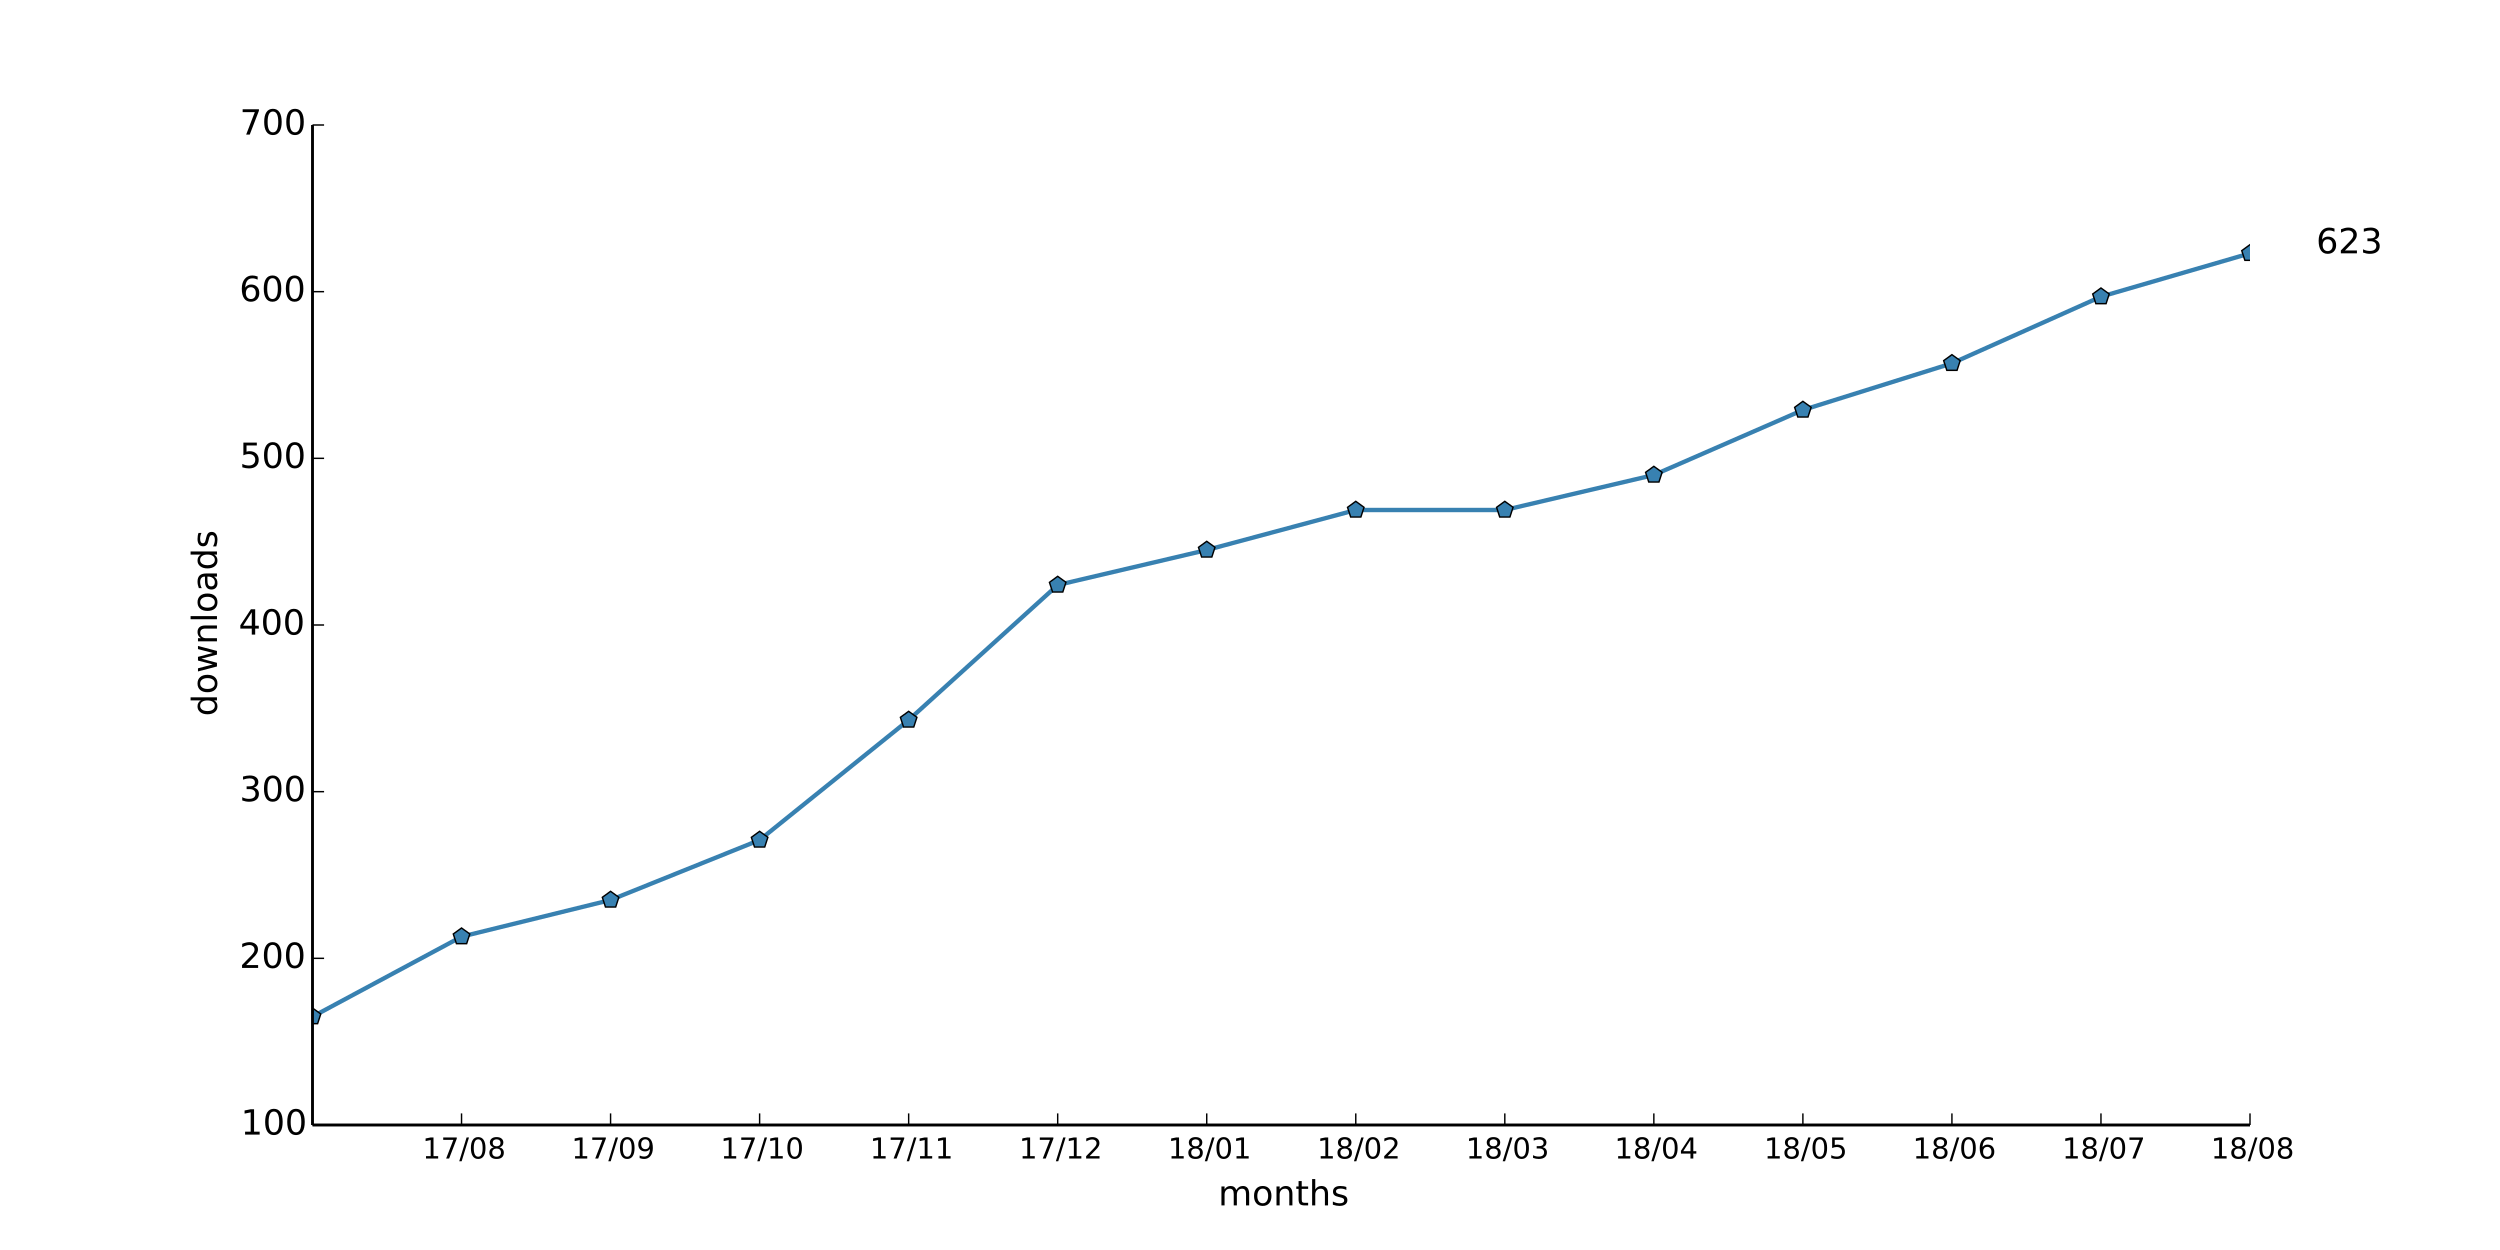
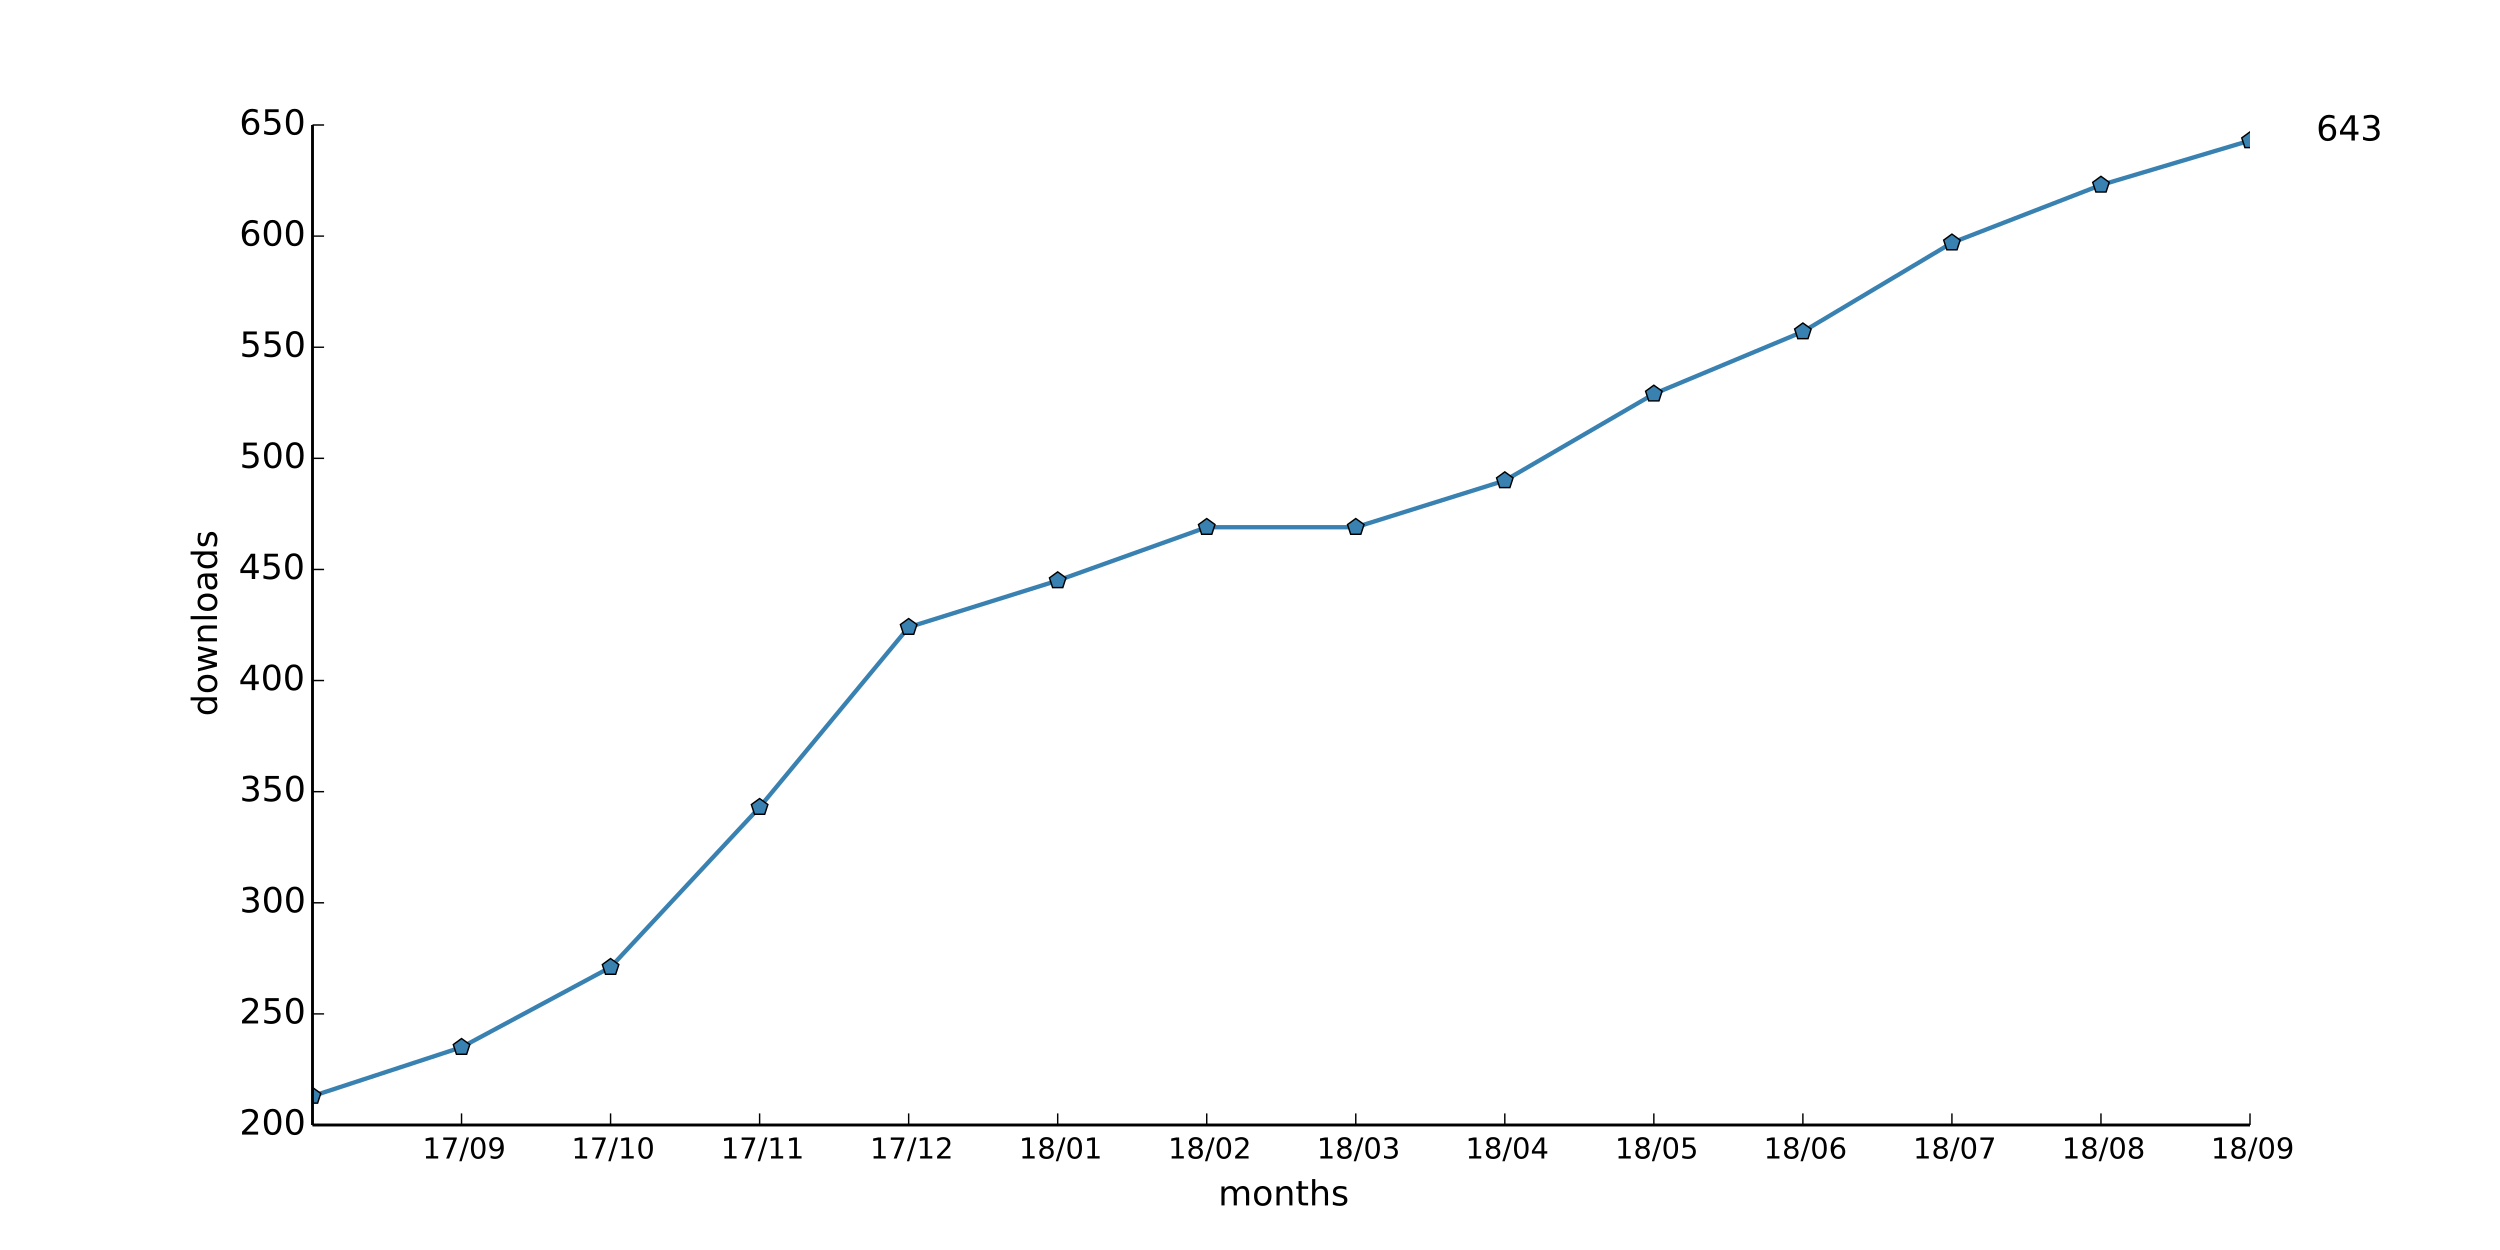
<svg xmlns="http://www.w3.org/2000/svg" xmlns:xlink="http://www.w3.org/1999/xlink" height="432pt" version="1.1" viewBox="0 0 864 432" width="864pt">
  <defs>
    <style type="text/css">
*{stroke-linecap:butt;stroke-linejoin:round;}
  </style>
  </defs>
  <g id="figure_1">
    <g id="patch_1">
      <path d=" M0 432 L864 432 L864 0 L0 0 z " style="fill:#ffffff;" />
    </g>
    <g id="axes_1">
      <g id="patch_2">
        <path d=" M108 388.8 L777.6 388.8 L777.6 43.2 L108 43.2 z " style="fill:#ffffff;" />
      </g>
      <g id="line2d_1">
-         <path clip-path="url(#pad36b945f0)" d=" M108 351.36 L159.508 323.712 L211.015 311.04 L262.523 290.304 L314.031 248.832 L365.538 202.176 L417.046 190.08 L468.554 176.256 L520.062 176.256 L571.569 164.16 L623.077 141.696 L674.585 125.568 L726.092 102.528 L777.6 87.552" style="fill:none;stroke:#3881b1;stroke-linecap:square;stroke-width:1.5;" />
+         <path clip-path="url(#pad36b945f0)" d=" M108 378.816 L159.508 361.92 L211.015 334.272 L262.523 278.976 L314.031 216.768 L365.538 200.64 L417.046 182.208 L468.554 182.208 L520.062 166.08 L571.569 136.128 L623.077 114.624 L674.585 83.904 L726.092 63.936 L777.6 48.576" style="fill:none;stroke:#3881b1;stroke-linecap:square;stroke-width:1.5;" />
      </g>
      <g id="line2d_2">
        <defs>
          <path d=" M1.83697e-16 -3 L-2.853 -0.927 L-1.763 2.427 L1.763 2.427 L2.853 -0.927 z " id="m3f814e38e2" style="stroke:#000000;stroke-linejoin:miter;stroke-width:0.5;" />
        </defs>
        <g clip-path="url(#pad36b945f0)">
-           <use style="fill:#3881b1;stroke:#000000;stroke-linejoin:miter;stroke-width:0.5;" x="108.0" xlink:href="#m3f814e38e2" y="351.36" />
-           <use style="fill:#3881b1;stroke:#000000;stroke-linejoin:miter;stroke-width:0.5;" x="159.508" xlink:href="#m3f814e38e2" y="323.712" />
-           <use style="fill:#3881b1;stroke:#000000;stroke-linejoin:miter;stroke-width:0.5;" x="211.015" xlink:href="#m3f814e38e2" y="311.04" />
-           <use style="fill:#3881b1;stroke:#000000;stroke-linejoin:miter;stroke-width:0.5;" x="262.523" xlink:href="#m3f814e38e2" y="290.304" />
-           <use style="fill:#3881b1;stroke:#000000;stroke-linejoin:miter;stroke-width:0.5;" x="314.031" xlink:href="#m3f814e38e2" y="248.832" />
-           <use style="fill:#3881b1;stroke:#000000;stroke-linejoin:miter;stroke-width:0.5;" x="365.538" xlink:href="#m3f814e38e2" y="202.176" />
-           <use style="fill:#3881b1;stroke:#000000;stroke-linejoin:miter;stroke-width:0.5;" x="417.046" xlink:href="#m3f814e38e2" y="190.08" />
-           <use style="fill:#3881b1;stroke:#000000;stroke-linejoin:miter;stroke-width:0.5;" x="468.554" xlink:href="#m3f814e38e2" y="176.256" />
-           <use style="fill:#3881b1;stroke:#000000;stroke-linejoin:miter;stroke-width:0.5;" x="520.062" xlink:href="#m3f814e38e2" y="176.256" />
-           <use style="fill:#3881b1;stroke:#000000;stroke-linejoin:miter;stroke-width:0.5;" x="571.569" xlink:href="#m3f814e38e2" y="164.16" />
-           <use style="fill:#3881b1;stroke:#000000;stroke-linejoin:miter;stroke-width:0.5;" x="623.077" xlink:href="#m3f814e38e2" y="141.696" />
-           <use style="fill:#3881b1;stroke:#000000;stroke-linejoin:miter;stroke-width:0.5;" x="674.585" xlink:href="#m3f814e38e2" y="125.568" />
-           <use style="fill:#3881b1;stroke:#000000;stroke-linejoin:miter;stroke-width:0.5;" x="726.092" xlink:href="#m3f814e38e2" y="102.528" />
-           <use style="fill:#3881b1;stroke:#000000;stroke-linejoin:miter;stroke-width:0.5;" x="777.6" xlink:href="#m3f814e38e2" y="87.552" />
+           <use style="fill:#3881b1;stroke:#000000;stroke-linejoin:miter;stroke-width:0.5;" x="108.0" xlink:href="#m3f814e38e2" y="378.816" />
+           <use style="fill:#3881b1;stroke:#000000;stroke-linejoin:miter;stroke-width:0.5;" x="159.508" xlink:href="#m3f814e38e2" y="361.92" />
+           <use style="fill:#3881b1;stroke:#000000;stroke-linejoin:miter;stroke-width:0.5;" x="211.015" xlink:href="#m3f814e38e2" y="334.272" />
+           <use style="fill:#3881b1;stroke:#000000;stroke-linejoin:miter;stroke-width:0.5;" x="262.523" xlink:href="#m3f814e38e2" y="278.976" />
+           <use style="fill:#3881b1;stroke:#000000;stroke-linejoin:miter;stroke-width:0.5;" x="314.031" xlink:href="#m3f814e38e2" y="216.768" />
+           <use style="fill:#3881b1;stroke:#000000;stroke-linejoin:miter;stroke-width:0.5;" x="365.538" xlink:href="#m3f814e38e2" y="200.64" />
+           <use style="fill:#3881b1;stroke:#000000;stroke-linejoin:miter;stroke-width:0.5;" x="417.046" xlink:href="#m3f814e38e2" y="182.208" />
+           <use style="fill:#3881b1;stroke:#000000;stroke-linejoin:miter;stroke-width:0.5;" x="468.554" xlink:href="#m3f814e38e2" y="182.208" />
+           <use style="fill:#3881b1;stroke:#000000;stroke-linejoin:miter;stroke-width:0.5;" x="520.062" xlink:href="#m3f814e38e2" y="166.08" />
+           <use style="fill:#3881b1;stroke:#000000;stroke-linejoin:miter;stroke-width:0.5;" x="571.569" xlink:href="#m3f814e38e2" y="136.128" />
+           <use style="fill:#3881b1;stroke:#000000;stroke-linejoin:miter;stroke-width:0.5;" x="623.077" xlink:href="#m3f814e38e2" y="114.624" />
+           <use style="fill:#3881b1;stroke:#000000;stroke-linejoin:miter;stroke-width:0.5;" x="674.585" xlink:href="#m3f814e38e2" y="83.904" />
+           <use style="fill:#3881b1;stroke:#000000;stroke-linejoin:miter;stroke-width:0.5;" x="726.092" xlink:href="#m3f814e38e2" y="63.936" />
+           <use style="fill:#3881b1;stroke:#000000;stroke-linejoin:miter;stroke-width:0.5;" x="777.6" xlink:href="#m3f814e38e2" y="48.576" />
        </g>
      </g>
      <g id="matplotlib.axis_1">
        <g id="xtick_1">
          <g id="line2d_3">
            <defs>
              <path d=" M0 0 L0 -4" id="m93b0483c22" style="stroke:#000000;stroke-width:0.5;" />
            </defs>
            <g>
              <use style="stroke:#000000;stroke-width:0.5;" x="159.508" xlink:href="#m93b0483c22" y="388.8" />
            </g>
          </g>
          <g id="text_1">
            <defs>
              <path d=" M12.406 8.297 L28.516 8.297 L28.516 63.922 L10.984 60.406 L10.984 69.391 L28.422 72.906 L38.281 72.906 L38.281 8.297 L54.391 8.297 L54.391 0 L12.406 0 z " id="DejaVuSans-31" />
              <path d=" M31.781 66.406 Q24.172 66.406 20.328 58.906 Q16.5 51.422 16.5 36.375 Q16.5 21.391 20.328 13.891 Q24.172 6.391 31.781 6.391 Q39.453 6.391 43.281 13.891 Q47.125 21.391 47.125 36.375 Q47.125 51.422 43.281 58.906 Q39.453 66.406 31.781 66.406 M31.781 74.219 Q44.047 74.219 50.516 64.516 Q56.984 54.828 56.984 36.375 Q56.984 17.969 50.516 8.266 Q44.047 -1.422 31.781 -1.422 Q19.531 -1.422 13.062 8.266 Q6.594 17.969 6.594 36.375 Q6.594 54.828 13.062 64.516 Q19.531 74.219 31.781 74.219" id="DejaVuSans-30" />
+               <path d=" M10.984 1.516 L10.984 10.5 Q14.703 8.734 18.5 7.812 Q22.312 6.891 25.984 6.891 Q35.75 6.891 40.891 13.453 Q46.047 20.016 46.781 33.406 Q43.953 29.203 39.594 26.953 Q35.25 24.703 29.984 24.703 Q19.047 24.703 12.672 31.312 Q6.297 37.938 6.297 49.422 Q6.297 60.641 12.938 67.422 Q19.578 74.219 30.609 74.219 Q43.266 74.219 49.922 64.516 Q56.594 54.828 56.594 36.375 Q56.594 19.141 48.406 8.859 Q40.234 -1.422 26.422 -1.422 Q22.703 -1.422 18.891 -0.688 Q15.094 0.047 10.984 1.516 M30.609 32.422 Q37.25 32.422 41.125 36.953 Q45.016 41.5 45.016 49.422 Q45.016 57.281 41.125 61.844 Q37.25 66.406 30.609 66.406 Q23.969 66.406 20.094 61.844 Q16.219 57.281 16.219 49.422 Q16.219 41.5 20.094 36.953 Q23.969 32.422 30.609 32.422" id="DejaVuSans-39" />
              <path d=" M25.391 72.906 L33.688 72.906 L8.297 -9.281 L0 -9.281 z " id="DejaVuSans-2f" />
              <path d=" M8.203 72.906 L55.078 72.906 L55.078 68.703 L28.609 0 L18.312 0 L43.219 64.594 L8.203 64.594 z " id="DejaVuSans-37" />
-               <path d=" M31.781 34.625 Q24.75 34.625 20.719 30.859 Q16.703 27.094 16.703 20.516 Q16.703 13.922 20.719 10.156 Q24.75 6.391 31.781 6.391 Q38.812 6.391 42.859 10.172 Q46.922 13.969 46.922 20.516 Q46.922 27.094 42.891 30.859 Q38.875 34.625 31.781 34.625 M21.922 38.812 Q15.578 40.375 12.031 44.719 Q8.5 49.078 8.5 55.328 Q8.5 64.062 14.719 69.141 Q20.953 74.219 31.781 74.219 Q42.672 74.219 48.875 69.141 Q55.078 64.062 55.078 55.328 Q55.078 49.078 51.531 44.719 Q48 40.375 41.703 38.812 Q48.828 37.156 52.797 32.312 Q56.781 27.484 56.781 20.516 Q56.781 9.906 50.312 4.234 Q43.844 -1.422 31.781 -1.422 Q19.734 -1.422 13.25 4.234 Q6.781 9.906 6.781 20.516 Q6.781 27.484 10.781 32.312 Q14.797 37.156 21.922 38.812 M18.312 54.391 Q18.312 48.734 21.844 45.562 Q25.391 42.391 31.781 42.391 Q38.141 42.391 41.719 45.562 Q45.312 48.734 45.312 54.391 Q45.312 60.062 41.719 63.234 Q38.141 66.406 31.781 66.406 Q25.391 66.406 21.844 63.234 Q18.312 60.062 18.312 54.391" id="DejaVuSans-38" />
-             </defs>
-             <g transform="translate(145.9897 400.3984)scale(0.1 -0.1)">
+             </defs>
+             <g transform="translate(145.9991 400.3984)scale(0.1 -0.1)">
              <use xlink:href="#DejaVuSans-31" />
              <use x="63.623" xlink:href="#DejaVuSans-37" />
              <use x="127.246" xlink:href="#DejaVuSans-2f" />
              <use x="160.938" xlink:href="#DejaVuSans-30" />
-               <use x="224.561" xlink:href="#DejaVuSans-38" />
+               <use x="224.561" xlink:href="#DejaVuSans-39" />
            </g>
          </g>
        </g>
        <g id="xtick_2">
          <g id="line2d_4">
            <g>
              <use style="stroke:#000000;stroke-width:0.5;" x="211.015" xlink:href="#m93b0483c22" y="388.8" />
            </g>
          </g>
          <g id="text_2">
-             <defs>
-               <path d=" M10.984 1.516 L10.984 10.5 Q14.703 8.734 18.5 7.812 Q22.312 6.891 25.984 6.891 Q35.75 6.891 40.891 13.453 Q46.047 20.016 46.781 33.406 Q43.953 29.203 39.594 26.953 Q35.25 24.703 29.984 24.703 Q19.047 24.703 12.672 31.312 Q6.297 37.938 6.297 49.422 Q6.297 60.641 12.938 67.422 Q19.578 74.219 30.609 74.219 Q43.266 74.219 49.922 64.516 Q56.594 54.828 56.594 36.375 Q56.594 19.141 48.406 8.859 Q40.234 -1.422 26.422 -1.422 Q22.703 -1.422 18.891 -0.688 Q15.094 0.047 10.984 1.516 M30.609 32.422 Q37.25 32.422 41.125 36.953 Q45.016 41.5 45.016 49.422 Q45.016 57.281 41.125 61.844 Q37.25 66.406 30.609 66.406 Q23.969 66.406 20.094 61.844 Q16.219 57.281 16.219 49.422 Q16.219 41.5 20.094 36.953 Q23.969 32.422 30.609 32.422" id="DejaVuSans-39" />
-             </defs>
-             <g transform="translate(197.5068 400.3984)scale(0.1 -0.1)">
+             <g transform="translate(197.4873 400.3984)scale(0.1 -0.1)">
              <use xlink:href="#DejaVuSans-31" />
              <use x="63.623" xlink:href="#DejaVuSans-37" />
              <use x="127.246" xlink:href="#DejaVuSans-2f" />
-               <use x="160.938" xlink:href="#DejaVuSans-30" />
-               <use x="224.561" xlink:href="#DejaVuSans-39" />
+               <use x="160.938" xlink:href="#DejaVuSans-31" />
+               <use x="224.561" xlink:href="#DejaVuSans-30" />
            </g>
          </g>
        </g>
        <g id="xtick_3">
          <g id="line2d_5">
            <g>
              <use style="stroke:#000000;stroke-width:0.5;" x="262.523" xlink:href="#m93b0483c22" y="388.8" />
            </g>
          </g>
          <g id="text_3">
-             <g transform="translate(248.995 400.3984)scale(0.1 -0.1)">
+             <g transform="translate(249.1246 400.3984)scale(0.1 -0.1)">
              <use xlink:href="#DejaVuSans-31" />
              <use x="63.623" xlink:href="#DejaVuSans-37" />
              <use x="127.246" xlink:href="#DejaVuSans-2f" />
              <use x="160.938" xlink:href="#DejaVuSans-31" />
-               <use x="224.561" xlink:href="#DejaVuSans-30" />
+               <use x="224.561" xlink:href="#DejaVuSans-31" />
            </g>
          </g>
        </g>
        <g id="xtick_4">
          <g id="line2d_6">
            <g>
              <use style="stroke:#000000;stroke-width:0.5;" x="314.031" xlink:href="#m93b0483c22" y="388.8" />
            </g>
          </g>
          <g id="text_4">
-             <g transform="translate(300.6323 400.3984)scale(0.1 -0.1)">
+             <defs>
+               <path d=" M19.188 8.297 L53.609 8.297 L53.609 0 L7.328 0 L7.328 8.297 Q12.938 14.109 22.625 23.891 Q32.328 33.688 34.812 36.531 Q39.547 41.844 41.422 45.531 Q43.312 49.219 43.312 52.781 Q43.312 58.594 39.234 62.25 Q35.156 65.922 28.609 65.922 Q23.969 65.922 18.812 64.312 Q13.672 62.703 7.812 59.422 L7.812 69.391 Q13.766 71.781 18.938 73 Q24.125 74.219 28.422 74.219 Q39.75 74.219 46.484 68.547 Q53.219 62.891 53.219 53.422 Q53.219 48.922 51.531 44.891 Q49.859 40.875 45.406 35.406 Q44.188 33.984 37.641 27.219 Q31.109 20.453 19.188 8.297" id="DejaVuSans-32" />
+             </defs>
+             <g transform="translate(300.6714 400.3984)scale(0.1 -0.1)">
              <use xlink:href="#DejaVuSans-31" />
              <use x="63.623" xlink:href="#DejaVuSans-37" />
              <use x="127.246" xlink:href="#DejaVuSans-2f" />
              <use x="160.938" xlink:href="#DejaVuSans-31" />
-               <use x="224.561" xlink:href="#DejaVuSans-31" />
+               <use x="224.561" xlink:href="#DejaVuSans-32" />
            </g>
          </g>
        </g>
        <g id="xtick_5">
          <g id="line2d_7">
            <g>
              <use style="stroke:#000000;stroke-width:0.5;" x="365.538" xlink:href="#m93b0483c22" y="388.8" />
            </g>
          </g>
          <g id="text_5">
            <defs>
-               <path d=" M19.188 8.297 L53.609 8.297 L53.609 0 L7.328 0 L7.328 8.297 Q12.938 14.109 22.625 23.891 Q32.328 33.688 34.812 36.531 Q39.547 41.844 41.422 45.531 Q43.312 49.219 43.312 52.781 Q43.312 58.594 39.234 62.25 Q35.156 65.922 28.609 65.922 Q23.969 65.922 18.812 64.312 Q13.672 62.703 7.812 59.422 L7.812 69.391 Q13.766 71.781 18.938 73 Q24.125 74.219 28.422 74.219 Q39.75 74.219 46.484 68.547 Q53.219 62.891 53.219 53.422 Q53.219 48.922 51.531 44.891 Q49.859 40.875 45.406 35.406 Q44.188 33.984 37.641 27.219 Q31.109 20.453 19.188 8.297" id="DejaVuSans-32" />
-             </defs>
-             <g transform="translate(352.1791 400.3984)scale(0.1 -0.1)">
-               <use xlink:href="#DejaVuSans-31" />
-               <use x="63.623" xlink:href="#DejaVuSans-37" />
-               <use x="127.246" xlink:href="#DejaVuSans-2f" />
-               <use x="160.938" xlink:href="#DejaVuSans-31" />
-               <use x="224.561" xlink:href="#DejaVuSans-32" />
+               <path d=" M31.781 34.625 Q24.75 34.625 20.719 30.859 Q16.703 27.094 16.703 20.516 Q16.703 13.922 20.719 10.156 Q24.75 6.391 31.781 6.391 Q38.812 6.391 42.859 10.172 Q46.922 13.969 46.922 20.516 Q46.922 27.094 42.891 30.859 Q38.875 34.625 31.781 34.625 M21.922 38.812 Q15.578 40.375 12.031 44.719 Q8.5 49.078 8.5 55.328 Q8.5 64.062 14.719 69.141 Q20.953 74.219 31.781 74.219 Q42.672 74.219 48.875 69.141 Q55.078 64.062 55.078 55.328 Q55.078 49.078 51.531 44.719 Q48 40.375 41.703 38.812 Q48.828 37.156 52.797 32.312 Q56.781 27.484 56.781 20.516 Q56.781 9.906 50.312 4.234 Q43.844 -1.422 31.781 -1.422 Q19.734 -1.422 13.25 4.234 Q6.781 9.906 6.781 20.516 Q6.781 27.484 10.781 32.312 Q14.797 37.156 21.922 38.812 M18.312 54.391 Q18.312 48.734 21.844 45.562 Q25.391 42.391 31.781 42.391 Q38.141 42.391 41.719 45.562 Q45.312 48.734 45.312 54.391 Q45.312 60.062 41.719 63.234 Q38.141 66.406 31.781 66.406 Q25.391 66.406 21.844 63.234 Q18.312 60.062 18.312 54.391" id="DejaVuSans-38" />
+             </defs>
+             <g transform="translate(352.14 400.3984)scale(0.1 -0.1)">
+               <use xlink:href="#DejaVuSans-31" />
+               <use x="63.623" xlink:href="#DejaVuSans-38" />
+               <use x="127.246" xlink:href="#DejaVuSans-2f" />
+               <use x="160.938" xlink:href="#DejaVuSans-30" />
+               <use x="224.561" xlink:href="#DejaVuSans-31" />
            </g>
          </g>
        </g>
        <g id="xtick_6">
          <g id="line2d_8">
            <g>
              <use style="stroke:#000000;stroke-width:0.5;" x="417.046" xlink:href="#m93b0483c22" y="388.8" />
            </g>
          </g>
          <g id="text_6">
-             <g transform="translate(403.6477 400.3984)scale(0.1 -0.1)">
-               <use xlink:href="#DejaVuSans-31" />
-               <use x="63.623" xlink:href="#DejaVuSans-38" />
-               <use x="127.246" xlink:href="#DejaVuSans-2f" />
-               <use x="160.938" xlink:href="#DejaVuSans-30" />
-               <use x="224.561" xlink:href="#DejaVuSans-31" />
+             <g transform="translate(403.6868 400.3984)scale(0.1 -0.1)">
+               <use xlink:href="#DejaVuSans-31" />
+               <use x="63.623" xlink:href="#DejaVuSans-38" />
+               <use x="127.246" xlink:href="#DejaVuSans-2f" />
+               <use x="160.938" xlink:href="#DejaVuSans-30" />
+               <use x="224.561" xlink:href="#DejaVuSans-32" />
            </g>
          </g>
        </g>
        <g id="xtick_7">
          <g id="line2d_9">
            <g>
              <use style="stroke:#000000;stroke-width:0.5;" x="468.554" xlink:href="#m93b0483c22" y="388.8" />
            </g>
          </g>
          <g id="text_7">
-             <g transform="translate(455.1945 400.3984)scale(0.1 -0.1)">
-               <use xlink:href="#DejaVuSans-31" />
-               <use x="63.623" xlink:href="#DejaVuSans-38" />
-               <use x="127.246" xlink:href="#DejaVuSans-2f" />
-               <use x="160.938" xlink:href="#DejaVuSans-30" />
-               <use x="224.561" xlink:href="#DejaVuSans-32" />
+             <defs>
+               <path d=" M40.578 39.312 Q47.656 37.797 51.625 33 Q55.609 28.219 55.609 21.188 Q55.609 10.406 48.188 4.484 Q40.766 -1.422 27.094 -1.422 Q22.516 -1.422 17.656 -0.516 Q12.797 0.391 7.625 2.203 L7.625 11.719 Q11.719 9.328 16.594 8.109 Q21.484 6.891 26.812 6.891 Q36.078 6.891 40.938 10.547 Q45.797 14.203 45.797 21.188 Q45.797 27.641 41.281 31.266 Q36.766 34.906 28.719 34.906 L20.219 34.906 L20.219 43.016 L29.109 43.016 Q36.375 43.016 40.234 45.922 Q44.094 48.828 44.094 54.297 Q44.094 59.906 40.109 62.906 Q36.141 65.922 28.719 65.922 Q24.656 65.922 20.016 65.031 Q15.375 64.156 9.812 62.312 L9.812 71.094 Q15.438 72.656 20.344 73.438 Q25.25 74.219 29.594 74.219 Q40.828 74.219 47.359 69.109 Q53.906 64.016 53.906 55.328 Q53.906 49.266 50.438 45.094 Q46.969 40.922 40.578 39.312" id="DejaVuSans-33" />
+             </defs>
+             <g transform="translate(455.0945 400.3984)scale(0.1 -0.1)">
+               <use xlink:href="#DejaVuSans-31" />
+               <use x="63.623" xlink:href="#DejaVuSans-38" />
+               <use x="127.246" xlink:href="#DejaVuSans-2f" />
+               <use x="160.938" xlink:href="#DejaVuSans-30" />
+               <use x="224.561" xlink:href="#DejaVuSans-33" />
            </g>
          </g>
        </g>
        <g id="xtick_8">
          <g id="line2d_10">
            <g>
              <use style="stroke:#000000;stroke-width:0.5;" x="520.062" xlink:href="#m93b0483c22" y="388.8" />
            </g>
          </g>
          <g id="text_8">
            <defs>
-               <path d=" M40.578 39.312 Q47.656 37.797 51.625 33 Q55.609 28.219 55.609 21.188 Q55.609 10.406 48.188 4.484 Q40.766 -1.422 27.094 -1.422 Q22.516 -1.422 17.656 -0.516 Q12.797 0.391 7.625 2.203 L7.625 11.719 Q11.719 9.328 16.594 8.109 Q21.484 6.891 26.812 6.891 Q36.078 6.891 40.938 10.547 Q45.797 14.203 45.797 21.188 Q45.797 27.641 41.281 31.266 Q36.766 34.906 28.719 34.906 L20.219 34.906 L20.219 43.016 L29.109 43.016 Q36.375 43.016 40.234 45.922 Q44.094 48.828 44.094 54.297 Q44.094 59.906 40.109 62.906 Q36.141 65.922 28.719 65.922 Q24.656 65.922 20.016 65.031 Q15.375 64.156 9.812 62.312 L9.812 71.094 Q15.438 72.656 20.344 73.438 Q25.25 74.219 29.594 74.219 Q40.828 74.219 47.359 69.109 Q53.906 64.016 53.906 55.328 Q53.906 49.266 50.438 45.094 Q46.969 40.922 40.578 39.312" id="DejaVuSans-33" />
-             </defs>
-             <g transform="translate(506.6022 400.3984)scale(0.1 -0.1)">
-               <use xlink:href="#DejaVuSans-31" />
-               <use x="63.623" xlink:href="#DejaVuSans-38" />
-               <use x="127.246" xlink:href="#DejaVuSans-2f" />
-               <use x="160.938" xlink:href="#DejaVuSans-30" />
-               <use x="224.561" xlink:href="#DejaVuSans-33" />
+               <path d=" M37.797 64.312 L12.891 25.391 L37.797 25.391 z  M35.203 72.906 L47.609 72.906 L47.609 25.391 L58.016 25.391 L58.016 17.188 L47.609 17.188 L47.609 0 L37.797 0 L37.797 17.188 L4.891 17.188 L4.891 26.703 z " id="DejaVuSans-34" />
+             </defs>
+             <g transform="translate(506.4819 400.3984)scale(0.1 -0.1)">
+               <use xlink:href="#DejaVuSans-31" />
+               <use x="63.623" xlink:href="#DejaVuSans-38" />
+               <use x="127.246" xlink:href="#DejaVuSans-2f" />
+               <use x="160.938" xlink:href="#DejaVuSans-30" />
+               <use x="224.561" xlink:href="#DejaVuSans-34" />
            </g>
          </g>
        </g>
        <g id="xtick_9">
          <g id="line2d_11">
            <g>
              <use style="stroke:#000000;stroke-width:0.5;" x="571.569" xlink:href="#m93b0483c22" y="388.8" />
            </g>
          </g>
          <g id="text_9">
            <defs>
-               <path d=" M37.797 64.312 L12.891 25.391 L37.797 25.391 z  M35.203 72.906 L47.609 72.906 L47.609 25.391 L58.016 25.391 L58.016 17.188 L47.609 17.188 L47.609 0 L37.797 0 L37.797 17.188 L4.891 17.188 L4.891 26.703 z " id="DejaVuSans-34" />
-             </defs>
-             <g transform="translate(557.9895 400.3984)scale(0.1 -0.1)">
-               <use xlink:href="#DejaVuSans-31" />
-               <use x="63.623" xlink:href="#DejaVuSans-38" />
-               <use x="127.246" xlink:href="#DejaVuSans-2f" />
-               <use x="160.938" xlink:href="#DejaVuSans-30" />
-               <use x="224.561" xlink:href="#DejaVuSans-34" />
+               <path d=" M10.797 72.906 L49.516 72.906 L49.516 64.594 L19.828 64.594 L19.828 46.734 Q21.969 47.469 24.109 47.828 Q26.266 48.188 28.422 48.188 Q40.625 48.188 47.75 41.5 Q54.891 34.812 54.891 23.391 Q54.891 11.625 47.562 5.094 Q40.234 -1.422 26.906 -1.422 Q22.312 -1.422 17.547 -0.641 Q12.797 0.141 7.719 1.703 L7.719 11.625 Q12.109 9.234 16.797 8.062 Q21.484 6.891 26.703 6.891 Q35.156 6.891 40.078 11.328 Q45.016 15.766 45.016 23.391 Q45.016 31 40.078 35.438 Q35.156 39.891 26.703 39.891 Q22.75 39.891 18.812 39.016 Q14.891 38.141 10.797 36.281 z " id="DejaVuSans-35" />
+             </defs>
+             <g transform="translate(558.1458 400.3984)scale(0.1 -0.1)">
+               <use xlink:href="#DejaVuSans-31" />
+               <use x="63.623" xlink:href="#DejaVuSans-38" />
+               <use x="127.246" xlink:href="#DejaVuSans-2f" />
+               <use x="160.938" xlink:href="#DejaVuSans-30" />
+               <use x="224.561" xlink:href="#DejaVuSans-35" />
            </g>
          </g>
        </g>
        <g id="xtick_10">
          <g id="line2d_12">
            <g>
              <use style="stroke:#000000;stroke-width:0.5;" x="623.077" xlink:href="#m93b0483c22" y="388.8" />
            </g>
          </g>
          <g id="text_10">
            <defs>
-               <path d=" M10.797 72.906 L49.516 72.906 L49.516 64.594 L19.828 64.594 L19.828 46.734 Q21.969 47.469 24.109 47.828 Q26.266 48.188 28.422 48.188 Q40.625 48.188 47.75 41.5 Q54.891 34.812 54.891 23.391 Q54.891 11.625 47.562 5.094 Q40.234 -1.422 26.906 -1.422 Q22.312 -1.422 17.547 -0.641 Q12.797 0.141 7.719 1.703 L7.719 11.625 Q12.109 9.234 16.797 8.062 Q21.484 6.891 26.703 6.891 Q35.156 6.891 40.078 11.328 Q45.016 15.766 45.016 23.391 Q45.016 31 40.078 35.438 Q35.156 39.891 26.703 39.891 Q22.75 39.891 18.812 39.016 Q14.891 38.141 10.797 36.281 z " id="DejaVuSans-35" />
-             </defs>
-             <g transform="translate(609.6535 400.3984)scale(0.1 -0.1)">
-               <use xlink:href="#DejaVuSans-31" />
-               <use x="63.623" xlink:href="#DejaVuSans-38" />
-               <use x="127.246" xlink:href="#DejaVuSans-2f" />
-               <use x="160.938" xlink:href="#DejaVuSans-30" />
-               <use x="224.561" xlink:href="#DejaVuSans-35" />
+               <path d=" M33.016 40.375 Q26.375 40.375 22.484 35.828 Q18.609 31.297 18.609 23.391 Q18.609 15.531 22.484 10.953 Q26.375 6.391 33.016 6.391 Q39.656 6.391 43.531 10.953 Q47.406 15.531 47.406 23.391 Q47.406 31.297 43.531 35.828 Q39.656 40.375 33.016 40.375 M52.594 71.297 L52.594 62.312 Q48.875 64.062 45.094 64.984 Q41.312 65.922 37.594 65.922 Q27.828 65.922 22.672 59.328 Q17.531 52.734 16.797 39.406 Q19.672 43.656 24.016 45.922 Q28.375 48.188 33.594 48.188 Q44.578 48.188 50.953 41.516 Q57.328 34.859 57.328 23.391 Q57.328 12.156 50.688 5.359 Q44.047 -1.422 33.016 -1.422 Q20.359 -1.422 13.672 8.266 Q6.984 17.969 6.984 36.375 Q6.984 53.656 15.188 63.938 Q23.391 74.219 37.203 74.219 Q40.922 74.219 44.703 73.484 Q48.484 72.75 52.594 71.297" id="DejaVuSans-36" />
+             </defs>
+             <g transform="translate(609.5316 400.3984)scale(0.1 -0.1)">
+               <use xlink:href="#DejaVuSans-31" />
+               <use x="63.623" xlink:href="#DejaVuSans-38" />
+               <use x="127.246" xlink:href="#DejaVuSans-2f" />
+               <use x="160.938" xlink:href="#DejaVuSans-30" />
+               <use x="224.561" xlink:href="#DejaVuSans-36" />
            </g>
          </g>
        </g>
        <g id="xtick_11">
          <g id="line2d_13">
            <g>
              <use style="stroke:#000000;stroke-width:0.5;" x="674.585" xlink:href="#m93b0483c22" y="388.8" />
            </g>
          </g>
          <g id="text_11">
-             <defs>
-               <path d=" M33.016 40.375 Q26.375 40.375 22.484 35.828 Q18.609 31.297 18.609 23.391 Q18.609 15.531 22.484 10.953 Q26.375 6.391 33.016 6.391 Q39.656 6.391 43.531 10.953 Q47.406 15.531 47.406 23.391 Q47.406 31.297 43.531 35.828 Q39.656 40.375 33.016 40.375 M52.594 71.297 L52.594 62.312 Q48.875 64.062 45.094 64.984 Q41.312 65.922 37.594 65.922 Q27.828 65.922 22.672 59.328 Q17.531 52.734 16.797 39.406 Q19.672 43.656 24.016 45.922 Q28.375 48.188 33.594 48.188 Q44.578 48.188 50.953 41.516 Q57.328 34.859 57.328 23.391 Q57.328 12.156 50.688 5.359 Q44.047 -1.422 33.016 -1.422 Q20.359 -1.422 13.672 8.266 Q6.984 17.969 6.984 36.375 Q6.984 53.656 15.188 63.938 Q23.391 74.219 37.203 74.219 Q40.922 74.219 44.703 73.484 Q48.484 72.75 52.594 71.297" id="DejaVuSans-36" />
-             </defs>
-             <g transform="translate(661.0393 400.3984)scale(0.1 -0.1)">
-               <use xlink:href="#DejaVuSans-31" />
-               <use x="63.623" xlink:href="#DejaVuSans-38" />
-               <use x="127.246" xlink:href="#DejaVuSans-2f" />
-               <use x="160.938" xlink:href="#DejaVuSans-30" />
-               <use x="224.561" xlink:href="#DejaVuSans-36" />
+             <g transform="translate(661.1518 400.3984)scale(0.1 -0.1)">
+               <use xlink:href="#DejaVuSans-31" />
+               <use x="63.623" xlink:href="#DejaVuSans-38" />
+               <use x="127.246" xlink:href="#DejaVuSans-2f" />
+               <use x="160.938" xlink:href="#DejaVuSans-30" />
+               <use x="224.561" xlink:href="#DejaVuSans-37" />
            </g>
          </g>
        </g>
        <g id="xtick_12">
          <g id="line2d_14">
            <g>
              <use style="stroke:#000000;stroke-width:0.5;" x="726.092" xlink:href="#m93b0483c22" y="388.8" />
            </g>
          </g>
          <g id="text_12">
-             <g transform="translate(712.6595 400.3984)scale(0.1 -0.1)">
-               <use xlink:href="#DejaVuSans-31" />
-               <use x="63.623" xlink:href="#DejaVuSans-38" />
-               <use x="127.246" xlink:href="#DejaVuSans-2f" />
-               <use x="160.938" xlink:href="#DejaVuSans-30" />
-               <use x="224.561" xlink:href="#DejaVuSans-37" />
+             <g transform="translate(712.5743 400.3984)scale(0.1 -0.1)">
+               <use xlink:href="#DejaVuSans-31" />
+               <use x="63.623" xlink:href="#DejaVuSans-38" />
+               <use x="127.246" xlink:href="#DejaVuSans-2f" />
+               <use x="160.938" xlink:href="#DejaVuSans-30" />
+               <use x="224.561" xlink:href="#DejaVuSans-38" />
            </g>
          </g>
        </g>
        <g id="xtick_13">
          <g id="line2d_15">
            <g>
              <use style="stroke:#000000;stroke-width:0.5;" x="777.6" xlink:href="#m93b0483c22" y="388.8" />
            </g>
          </g>
          <g id="text_13">
-             <g transform="translate(764.082 400.3984)scale(0.1 -0.1)">
-               <use xlink:href="#DejaVuSans-31" />
-               <use x="63.623" xlink:href="#DejaVuSans-38" />
-               <use x="127.246" xlink:href="#DejaVuSans-2f" />
-               <use x="160.938" xlink:href="#DejaVuSans-30" />
-               <use x="224.561" xlink:href="#DejaVuSans-38" />
+             <g transform="translate(764.0914 400.3984)scale(0.1 -0.1)">
+               <use xlink:href="#DejaVuSans-31" />
+               <use x="63.623" xlink:href="#DejaVuSans-38" />
+               <use x="127.246" xlink:href="#DejaVuSans-2f" />
+               <use x="160.938" xlink:href="#DejaVuSans-30" />
+               <use x="224.561" xlink:href="#DejaVuSans-39" />
            </g>
          </g>
        </g>
        <g id="text_14">
          <defs>
            <path d=" M30.609 48.391 Q23.391 48.391 19.188 42.75 Q14.984 37.109 14.984 27.297 Q14.984 17.484 19.156 11.844 Q23.344 6.203 30.609 6.203 Q37.797 6.203 41.984 11.859 Q46.188 17.531 46.188 27.297 Q46.188 37.016 41.984 42.703 Q37.797 48.391 30.609 48.391 M30.609 56 Q42.328 56 49.016 48.375 Q55.719 40.766 55.719 27.297 Q55.719 13.875 49.016 6.219 Q42.328 -1.422 30.609 -1.422 Q18.844 -1.422 12.172 6.219 Q5.516 13.875 5.516 27.297 Q5.516 40.766 12.172 48.375 Q18.844 56 30.609 56" id="DejaVuSans-6f" />
            <path d=" M52 44.188 Q55.375 50.25 60.062 53.125 Q64.75 56 71.094 56 Q79.641 56 84.281 50.016 Q88.922 44.047 88.922 33.016 L88.922 0 L79.891 0 L79.891 32.719 Q79.891 40.578 77.094 44.375 Q74.312 48.188 68.609 48.188 Q61.625 48.188 57.562 43.547 Q53.516 38.922 53.516 30.906 L53.516 0 L44.484 0 L44.484 32.719 Q44.484 40.625 41.703 44.406 Q38.922 48.188 33.109 48.188 Q26.219 48.188 22.156 43.531 Q18.109 38.875 18.109 30.906 L18.109 0 L9.078 0 L9.078 54.688 L18.109 54.688 L18.109 46.188 Q21.188 51.219 25.484 53.609 Q29.781 56 35.688 56 Q41.656 56 45.828 52.969 Q50 49.953 52 44.188" id="DejaVuSans-6d" />
            <path d=" M54.891 33.016 L54.891 0 L45.906 0 L45.906 32.719 Q45.906 40.484 42.875 44.328 Q39.844 48.188 33.797 48.188 Q26.516 48.188 22.312 43.547 Q18.109 38.922 18.109 30.906 L18.109 0 L9.078 0 L9.078 54.688 L18.109 54.688 L18.109 46.188 Q21.344 51.125 25.703 53.562 Q30.078 56 35.797 56 Q45.219 56 50.047 50.172 Q54.891 44.344 54.891 33.016" id="DejaVuSans-6e" />
            <path d=" M54.891 33.016 L54.891 0 L45.906 0 L45.906 32.719 Q45.906 40.484 42.875 44.328 Q39.844 48.188 33.797 48.188 Q26.516 48.188 22.312 43.547 Q18.109 38.922 18.109 30.906 L18.109 0 L9.078 0 L9.078 75.984 L18.109 75.984 L18.109 46.188 Q21.344 51.125 25.703 53.562 Q30.078 56 35.797 56 Q45.219 56 50.047 50.172 Q54.891 44.344 54.891 33.016" id="DejaVuSans-68" />
            <path d=" M18.312 70.219 L18.312 54.688 L36.812 54.688 L36.812 47.703 L18.312 47.703 L18.312 18.016 Q18.312 11.328 20.141 9.422 Q21.969 7.516 27.594 7.516 L36.812 7.516 L36.812 0 L27.594 0 Q17.188 0 13.234 3.875 Q9.281 7.766 9.281 18.016 L9.281 47.703 L2.688 47.703 L2.688 54.688 L9.281 54.688 L9.281 70.219 z " id="DejaVuSans-74" />
            <path d=" M44.281 53.078 L44.281 44.578 Q40.484 46.531 36.375 47.5 Q32.281 48.484 27.875 48.484 Q21.188 48.484 17.844 46.438 Q14.5 44.391 14.5 40.281 Q14.5 37.156 16.891 35.375 Q19.281 33.594 26.516 31.984 L29.594 31.297 Q39.156 29.25 43.188 25.516 Q47.219 21.781 47.219 15.094 Q47.219 7.469 41.188 3.016 Q35.156 -1.422 24.609 -1.422 Q20.219 -1.422 15.453 -0.562 Q10.688 0.297 5.422 2 L5.422 11.281 Q10.406 8.688 15.234 7.391 Q20.062 6.109 24.812 6.109 Q31.156 6.109 34.562 8.281 Q37.984 10.453 37.984 14.406 Q37.984 18.062 35.516 20.016 Q33.062 21.969 24.703 23.781 L21.578 24.516 Q13.234 26.266 9.516 29.906 Q5.812 33.547 5.812 39.891 Q5.812 47.609 11.281 51.797 Q16.75 56 26.812 56 Q31.781 56 36.172 55.266 Q40.578 54.547 44.281 53.078" id="DejaVuSans-73" />
          </defs>
          <g transform="translate(421.0387 416.5962)scale(0.12 -0.12)">
            <use xlink:href="#DejaVuSans-6d" />
            <use x="97.412" xlink:href="#DejaVuSans-6f" />
            <use x="158.594" xlink:href="#DejaVuSans-6e" />
            <use x="221.973" xlink:href="#DejaVuSans-74" />
            <use x="261.182" xlink:href="#DejaVuSans-68" />
            <use x="324.561" xlink:href="#DejaVuSans-73" />
          </g>
        </g>
      </g>
      <g id="matplotlib.axis_2">
        <g id="ytick_1">
          <g id="line2d_16">
            <defs>
              <path d=" M0 0 L4 0" id="m728421d6d4" style="stroke:#000000;stroke-width:0.5;" />
            </defs>
            <g>
              <use style="stroke:#000000;stroke-width:0.5;" x="108.0" xlink:href="#m728421d6d4" y="388.8" />
            </g>
          </g>
          <g id="text_15">
-             <g transform="translate(83.21 392.1112)scale(0.12 -0.12)">
-               <use xlink:href="#DejaVuSans-31" />
+             <g transform="translate(82.77125 392.1112)scale(0.12 -0.12)">
+               <use xlink:href="#DejaVuSans-32" />
              <use x="63.623" xlink:href="#DejaVuSans-30" />
              <use x="127.246" xlink:href="#DejaVuSans-30" />
            </g>
          </g>
        </g>
        <g id="ytick_2">
          <g id="line2d_17">
            <g>
-               <use style="stroke:#000000;stroke-width:0.5;" x="108.0" xlink:href="#m728421d6d4" y="331.2" />
+               <use style="stroke:#000000;stroke-width:0.5;" x="108.0" xlink:href="#m728421d6d4" y="350.4" />
            </g>
          </g>
          <g id="text_16">
-             <g transform="translate(82.77125 334.5113)scale(0.12 -0.12)">
+             <g transform="translate(82.77125 353.7113)scale(0.12 -0.12)">
              <use xlink:href="#DejaVuSans-32" />
-               <use x="63.623" xlink:href="#DejaVuSans-30" />
+               <use x="63.623" xlink:href="#DejaVuSans-35" />
              <use x="127.246" xlink:href="#DejaVuSans-30" />
            </g>
          </g>
        </g>
        <g id="ytick_3">
          <g id="line2d_18">
            <g>
+               <use style="stroke:#000000;stroke-width:0.5;" x="108.0" xlink:href="#m728421d6d4" y="312.0" />
+             </g>
+           </g>
+           <g id="text_17">
+             <g transform="translate(82.80688 315.3112)scale(0.12 -0.12)">
+               <use xlink:href="#DejaVuSans-33" />
+               <use x="63.623" xlink:href="#DejaVuSans-30" />
+               <use x="127.246" xlink:href="#DejaVuSans-30" />
+             </g>
+           </g>
+         </g>
+         <g id="ytick_4">
+           <g id="line2d_19">
+             <g>
              <use style="stroke:#000000;stroke-width:0.5;" x="108.0" xlink:href="#m728421d6d4" y="273.6" />
            </g>
          </g>
-           <g id="text_17">
+           <g id="text_18">
            <g transform="translate(82.80688 276.9112)scale(0.12 -0.12)">
              <use xlink:href="#DejaVuSans-33" />
-               <use x="63.623" xlink:href="#DejaVuSans-30" />
-               <use x="127.246" xlink:href="#DejaVuSans-30" />
-             </g>
-           </g>
-         </g>
-         <g id="ytick_4">
-           <g id="line2d_19">
-             <g>
-               <use style="stroke:#000000;stroke-width:0.5;" x="108.0" xlink:href="#m728421d6d4" y="216.0" />
-             </g>
-           </g>
-           <g id="text_18">
-             <g transform="translate(82.47875 219.3113)scale(0.12 -0.12)">
+               <use x="63.623" xlink:href="#DejaVuSans-35" />
+               <use x="127.246" xlink:href="#DejaVuSans-30" />
+             </g>
+           </g>
+         </g>
+         <g id="ytick_5">
+           <g id="line2d_20">
+             <g>
+               <use style="stroke:#000000;stroke-width:0.5;" x="108.0" xlink:href="#m728421d6d4" y="235.2" />
+             </g>
+           </g>
+           <g id="text_19">
+             <g transform="translate(82.47875 238.5112)scale(0.12 -0.12)">
              <use xlink:href="#DejaVuSans-34" />
              <use x="63.623" xlink:href="#DejaVuSans-30" />
              <use x="127.246" xlink:href="#DejaVuSans-30" />
            </g>
          </g>
        </g>
-         <g id="ytick_5">
-           <g id="line2d_20">
+         <g id="ytick_6">
+           <g id="line2d_21">
+             <g>
+               <use style="stroke:#000000;stroke-width:0.5;" x="108.0" xlink:href="#m728421d6d4" y="196.8" />
+             </g>
+           </g>
+           <g id="text_20">
+             <g transform="translate(82.47875 200.1113)scale(0.12 -0.12)">
+               <use xlink:href="#DejaVuSans-34" />
+               <use x="63.623" xlink:href="#DejaVuSans-35" />
+               <use x="127.246" xlink:href="#DejaVuSans-30" />
+             </g>
+           </g>
+         </g>
+         <g id="ytick_7">
+           <g id="line2d_22">
            <g>
              <use style="stroke:#000000;stroke-width:0.5;" x="108.0" xlink:href="#m728421d6d4" y="158.4" />
            </g>
          </g>
-           <g id="text_19">
+           <g id="text_21">
            <g transform="translate(82.81812 161.7113)scale(0.12 -0.12)">
              <use xlink:href="#DejaVuSans-35" />
              <use x="63.623" xlink:href="#DejaVuSans-30" />
              <use x="127.246" xlink:href="#DejaVuSans-30" />
            </g>
          </g>
        </g>
-         <g id="ytick_6">
-           <g id="line2d_21">
-             <g>
-               <use style="stroke:#000000;stroke-width:0.5;" x="108.0" xlink:href="#m728421d6d4" y="100.8" />
-             </g>
-           </g>
-           <g id="text_20">
-             <g transform="translate(82.73 104.1112)scale(0.12 -0.12)">
+         <g id="ytick_8">
+           <g id="line2d_23">
+             <g>
+               <use style="stroke:#000000;stroke-width:0.5;" x="108.0" xlink:href="#m728421d6d4" y="120.0" />
+             </g>
+           </g>
+           <g id="text_22">
+             <g transform="translate(82.81812 123.3113)scale(0.12 -0.12)">
+               <use xlink:href="#DejaVuSans-35" />
+               <use x="63.623" xlink:href="#DejaVuSans-35" />
+               <use x="127.246" xlink:href="#DejaVuSans-30" />
+             </g>
+           </g>
+         </g>
+         <g id="ytick_9">
+           <g id="line2d_24">
+             <g>
+               <use style="stroke:#000000;stroke-width:0.5;" x="108.0" xlink:href="#m728421d6d4" y="81.6" />
+             </g>
+           </g>
+           <g id="text_23">
+             <g transform="translate(82.73 84.91125)scale(0.12 -0.12)">
              <use xlink:href="#DejaVuSans-36" />
              <use x="63.623" xlink:href="#DejaVuSans-30" />
              <use x="127.246" xlink:href="#DejaVuSans-30" />
            </g>
          </g>
        </g>
-         <g id="ytick_7">
-           <g id="line2d_22">
+         <g id="ytick_10">
+           <g id="line2d_25">
            <g>
              <use style="stroke:#000000;stroke-width:0.5;" x="108.0" xlink:href="#m728421d6d4" y="43.2" />
            </g>
          </g>
-           <g id="text_21">
-             <g transform="translate(82.87625 46.51125)scale(0.12 -0.12)">
-               <use xlink:href="#DejaVuSans-37" />
-               <use x="63.623" xlink:href="#DejaVuSans-30" />
-               <use x="127.246" xlink:href="#DejaVuSans-30" />
-             </g>
-           </g>
-         </g>
-         <g id="text_22">
+           <g id="text_24">
+             <g transform="translate(82.73 46.51125)scale(0.12 -0.12)">
+               <use xlink:href="#DejaVuSans-36" />
+               <use x="63.623" xlink:href="#DejaVuSans-35" />
+               <use x="127.246" xlink:href="#DejaVuSans-30" />
+             </g>
+           </g>
+         </g>
+         <g id="text_25">
          <defs>
            <path d=" M45.406 46.391 L45.406 75.984 L54.391 75.984 L54.391 0 L45.406 0 L45.406 8.203 Q42.578 3.328 38.25 0.953 Q33.938 -1.422 27.875 -1.422 Q17.969 -1.422 11.734 6.484 Q5.516 14.406 5.516 27.297 Q5.516 40.188 11.734 48.094 Q17.969 56 27.875 56 Q33.938 56 38.25 53.625 Q42.578 51.266 45.406 46.391 M14.797 27.297 Q14.797 17.391 18.875 11.75 Q22.953 6.109 30.078 6.109 Q37.203 6.109 41.297 11.75 Q45.406 17.391 45.406 27.297 Q45.406 37.203 41.297 42.844 Q37.203 48.484 30.078 48.484 Q22.953 48.484 18.875 42.844 Q14.797 37.203 14.797 27.297" id="DejaVuSans-64" />
            <path d=" M34.281 27.484 Q23.391 27.484 19.188 25 Q14.984 22.516 14.984 16.5 Q14.984 11.719 18.141 8.906 Q21.297 6.109 26.703 6.109 Q34.188 6.109 38.703 11.406 Q43.219 16.703 43.219 25.484 L43.219 27.484 z  M52.203 31.203 L52.203 0 L43.219 0 L43.219 8.297 Q40.141 3.328 35.547 0.953 Q30.953 -1.422 24.312 -1.422 Q15.922 -1.422 10.953 3.297 Q6 8.016 6 15.922 Q6 25.141 12.172 29.828 Q18.359 34.516 30.609 34.516 L43.219 34.516 L43.219 35.406 Q43.219 41.609 39.141 45 Q35.062 48.391 27.688 48.391 Q23 48.391 18.547 47.266 Q14.109 46.141 10.016 43.891 L10.016 52.203 Q14.938 54.109 19.578 55.047 Q24.219 56 28.609 56 Q40.484 56 46.344 49.844 Q52.203 43.703 52.203 31.203" id="DejaVuSans-61" />
            <path d=" M4.203 54.688 L13.188 54.688 L24.422 12.016 L35.594 54.688 L46.188 54.688 L57.422 12.016 L68.609 54.688 L77.594 54.688 L63.281 0 L52.688 0 L40.922 44.828 L29.109 0 L18.5 0 z " id="DejaVuSans-77" />
            <path d=" M9.422 75.984 L18.406 75.984 L18.406 0 L9.422 0 z " id="DejaVuSans-6c" />
          </defs>
          <g transform="translate(74.98313 247.5159)rotate(-90.0)scale(0.12 -0.12)">
            <use xlink:href="#DejaVuSans-64" />
            <use x="63.477" xlink:href="#DejaVuSans-6f" />
            <use x="124.658" xlink:href="#DejaVuSans-77" />
            <use x="206.445" xlink:href="#DejaVuSans-6e" />
            <use x="269.824" xlink:href="#DejaVuSans-6c" />
            <use x="297.607" xlink:href="#DejaVuSans-6f" />
            <use x="358.789" xlink:href="#DejaVuSans-61" />
            <use x="420.068" xlink:href="#DejaVuSans-64" />
            <use x="483.545" xlink:href="#DejaVuSans-73" />
          </g>
        </g>
      </g>
      <g id="patch_3">
        <path d=" M108 388.8 L777.6 388.8" style="fill:none;stroke:#000000;" />
      </g>
      <g id="patch_4">
        <path d=" M108 388.8 L108 43.2" style="fill:none;stroke:#000000;" />
      </g>
-       <g id="text_23">
+       <g id="text_26">
        <defs>
          <path id="DejaVuSans-20" />
        </defs>
-         <g transform="translate(777.6 87.552)scale(0.12 -0.12)">
+         <g transform="translate(777.6 48.576)scale(0.12 -0.12)">
          <use xlink:href="#DejaVuSans-20" />
          <use x="31.787" xlink:href="#DejaVuSans-20" />
          <use x="63.574" xlink:href="#DejaVuSans-20" />
          <use x="95.361" xlink:href="#DejaVuSans-20" />
          <use x="127.148" xlink:href="#DejaVuSans-20" />
          <use x="158.936" xlink:href="#DejaVuSans-20" />
          <use x="190.723" xlink:href="#DejaVuSans-36" />
-           <use x="254.346" xlink:href="#DejaVuSans-32" />
+           <use x="254.346" xlink:href="#DejaVuSans-34" />
          <use x="317.969" xlink:href="#DejaVuSans-33" />
        </g>
      </g>
    </g>
  </g>
  <defs>
    <clipPath id="pad36b945f0">
      <rect height="345.6" width="669.6" x="108.0" y="43.2" />
    </clipPath>
  </defs>
</svg>
